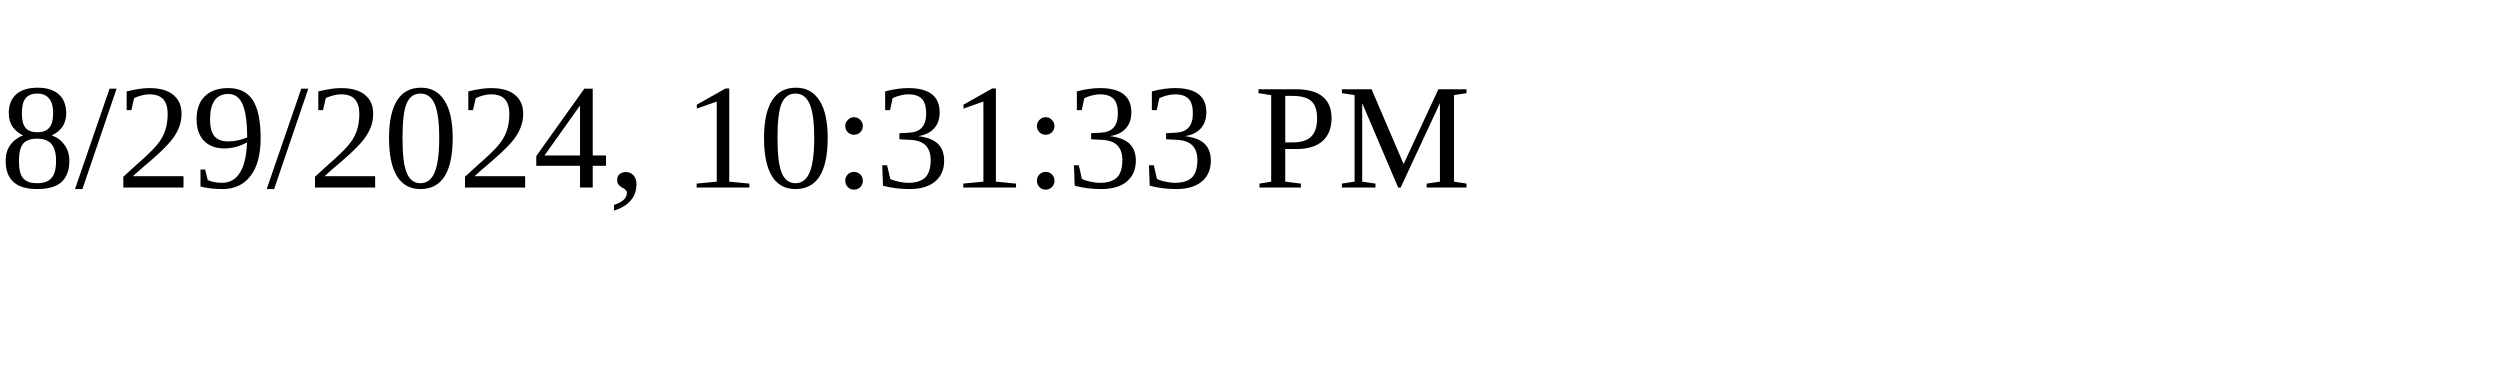
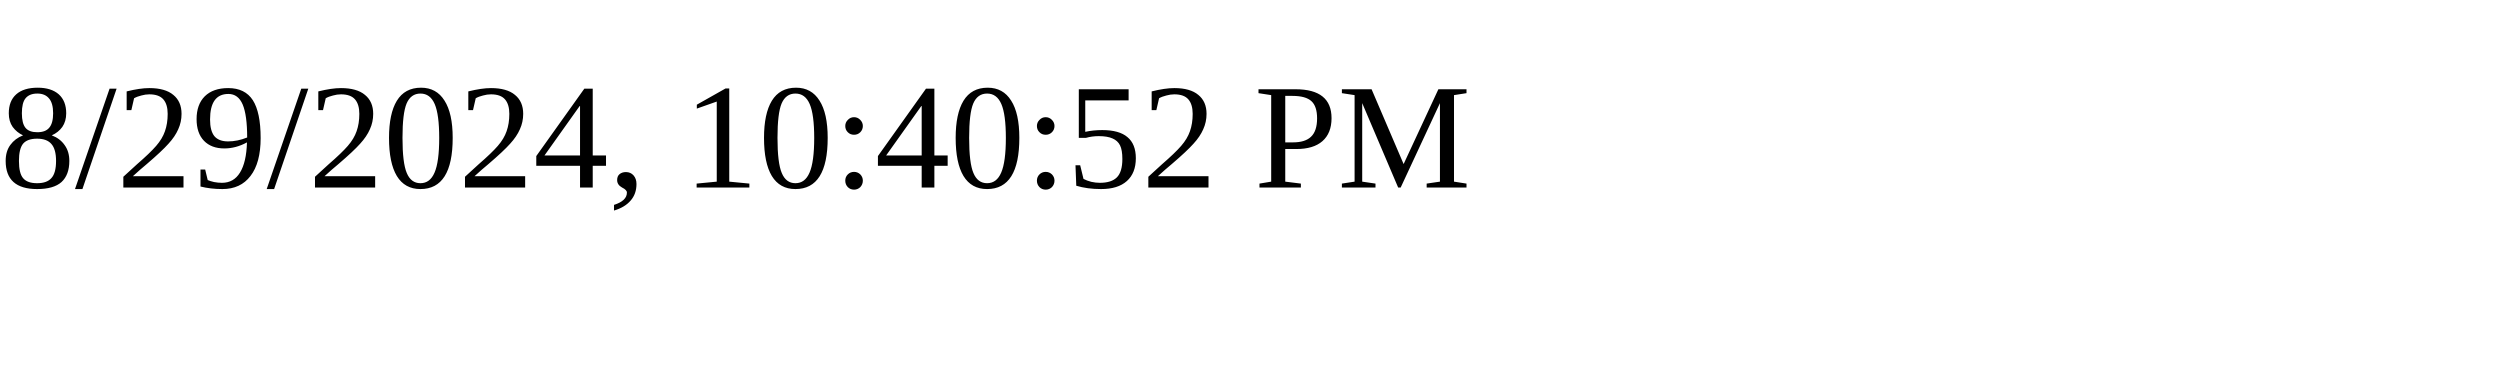
<svg xmlns="http://www.w3.org/2000/svg" height="30" width="200">
-   <text x="0" y="15">8/29/2024, 10:31:33 PM</text>
+   <text x="0" y="15">8/29/2024, 10:40:52 PM</text>
</svg>
